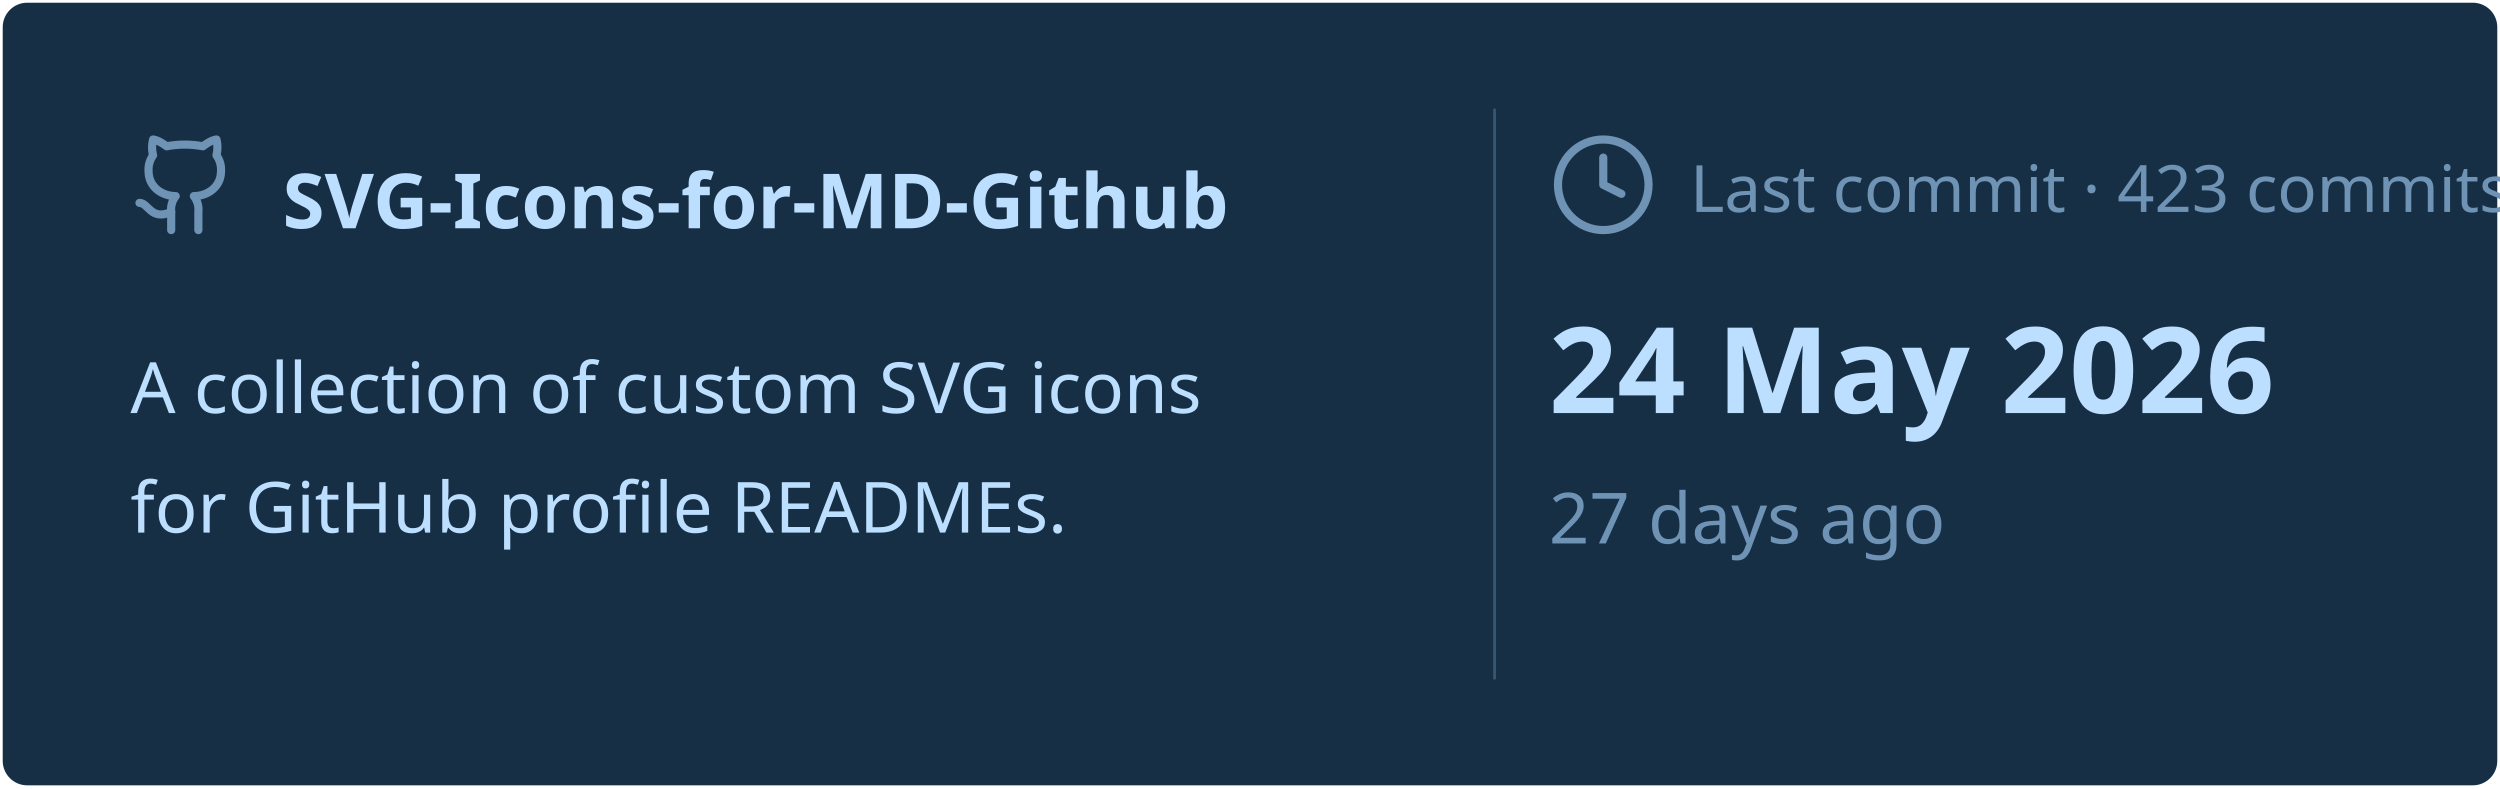
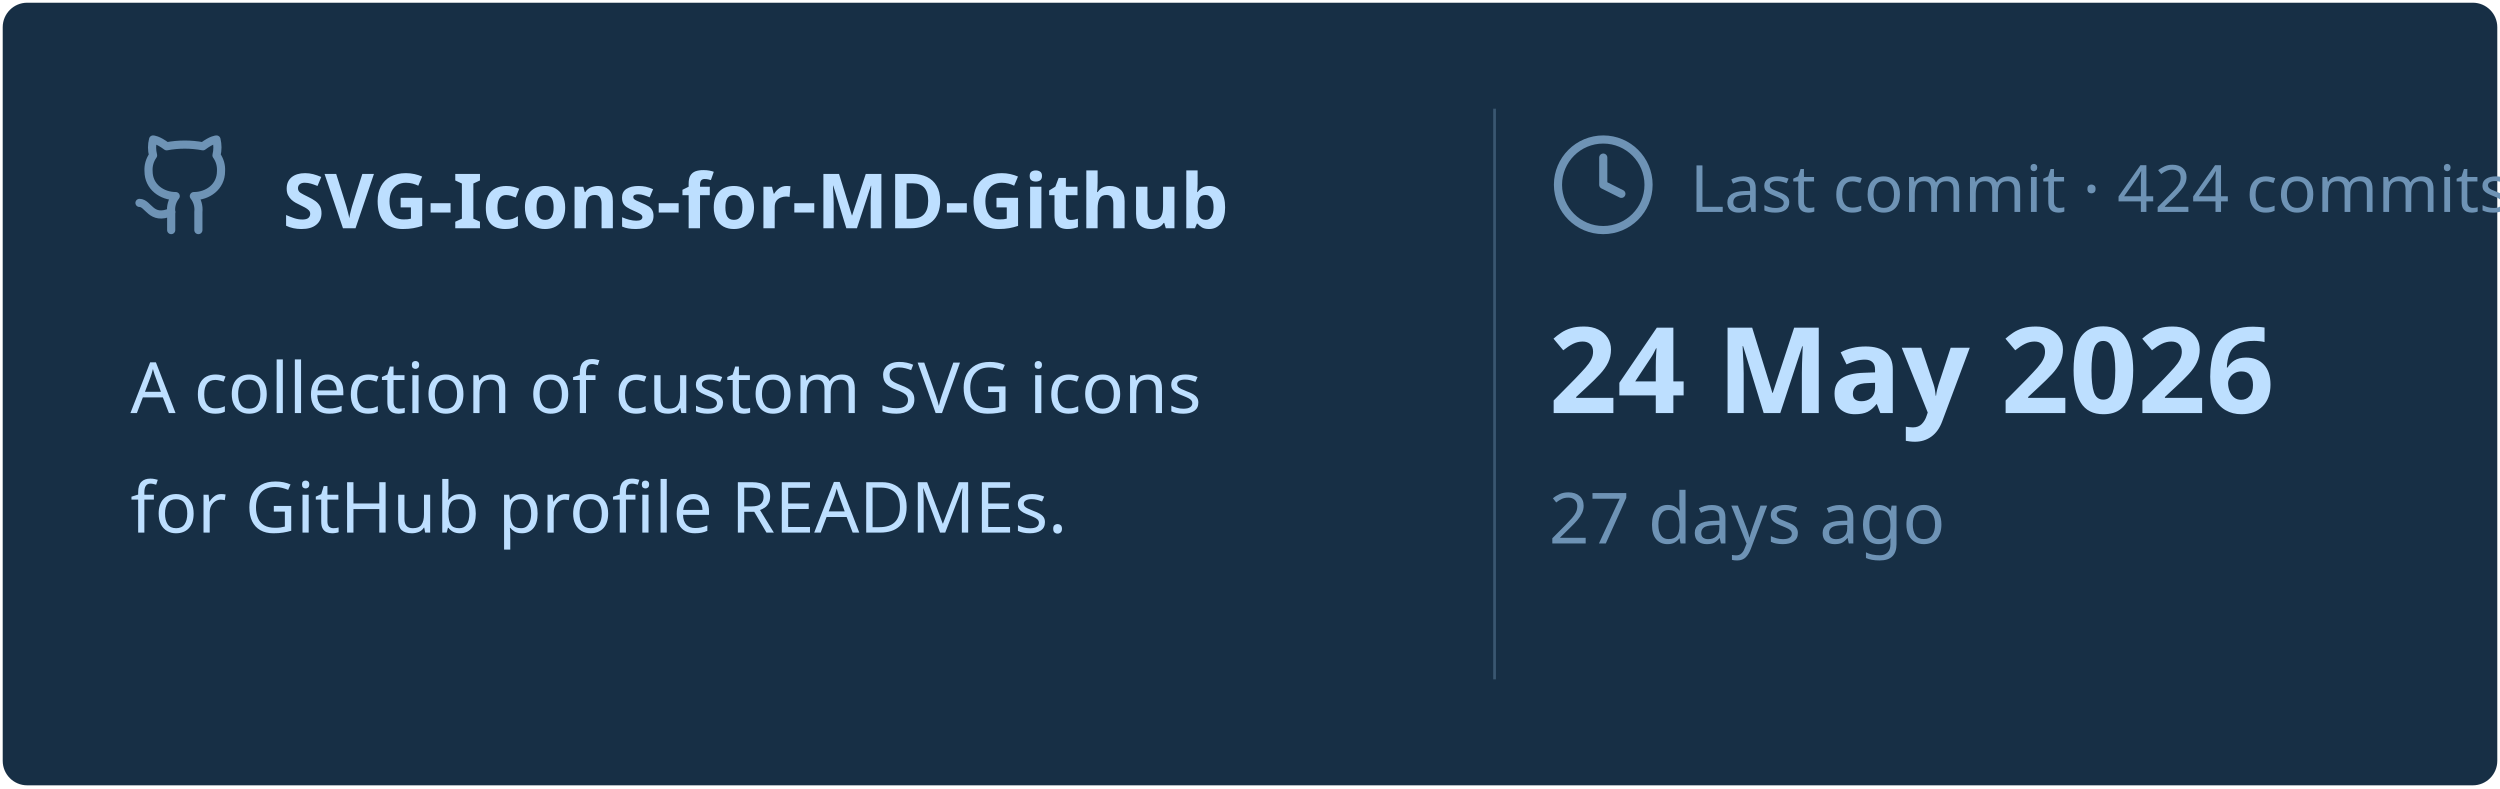
<svg xmlns="http://www.w3.org/2000/svg" viewBox="0 0 460 145" width="460px" height="145px">
  <rect stroke="#000000" stroke-opacity="0" fill="#172F45" rx="4.5" x="0.5" y="0.5" width="459" height="144" />
  <g transform="translate(24, 42)">
    <svg x="0" y="-18" width="20" height="20" viewBox="0 0 24 24" fill="none" stroke="#6E93B5" stroke-width="1.8" stroke-linecap="round" stroke-linejoin="round">
      <path d="M15 22v-4a4.8 4.8 0 0 0-1-3.5c3 0 6-2 6-5.5.08-1.25-.27-2.48-1-3.5.28-1.15.28-2.35 0-3.5 0 0-1 0-3 1.5-2.64-.5-5.36-.5-8 0C6 2 5 2 5 2c-.3 1.15-.3 2.35 0 3.5A5.403 5.403 0 0 0 4 9c0 3.5 3 5.5 6 5.5-.39.49-.68 1.05-.85 1.65-.17.6-.22 1.23-.15 1.85v4" />
      <path d="M9 18c-4.51 2-5-2-7-2" />
    </svg>
    <text x="28" y="0" font-family="&quot;Segoe UI&quot;, Ubuntu, sans-serif" font-size="14" font-weight="700" fill="#BDDFFF">SVG-Icons-for-MD-Github</text>
  </g>
  <text x="24" y="76" font-family="&quot;Segoe UI&quot;, Ubuntu, sans-serif" font-size="13" font-weight="400" fill="#BDDFFF">A collection of custom SVG icons</text>
  <text x="24" y="98" font-family="&quot;Segoe UI&quot;, Ubuntu, sans-serif" font-size="13" font-weight="400" fill="#BDDFFF">for GitHub profile READMEs.</text>
  <line x1="275" y1="20" x2="275" y2="125" stroke="#6E93B5" stroke-width="0.5" stroke-opacity="0.4" />
  <svg x="285" y="24" width="20" height="20" viewBox="0 0 24 24" fill="none" stroke="#6E93B5" stroke-width="1.8" stroke-linecap="round" stroke-linejoin="round">
    <circle cx="12" cy="12" r="10" />
    <polyline points="12 6 12 12 16 14" />
  </svg>
-   <text x="311" y="39" font-family="&quot;Segoe UI&quot;, Ubuntu, sans-serif" font-size="12" font-weight="400" fill="#6E93B5">Last commit · 423 commits</text>
+   <text x="311" y="39" font-family="&quot;Segoe UI&quot;, Ubuntu, sans-serif" font-size="12" font-weight="400" fill="#6E93B5">Last commit · 424 commits</text>
  <text x="285" y="76" font-family="&quot;Segoe UI&quot;, Ubuntu, sans-serif" font-size="22" font-weight="700" fill="#BDDFFF">24 May 2026</text>
  <text x="285" y="100" font-family="&quot;Segoe UI&quot;, Ubuntu, sans-serif" font-size="13" font-weight="400" fill="#6E93B5">27 days ago</text>
</svg>
